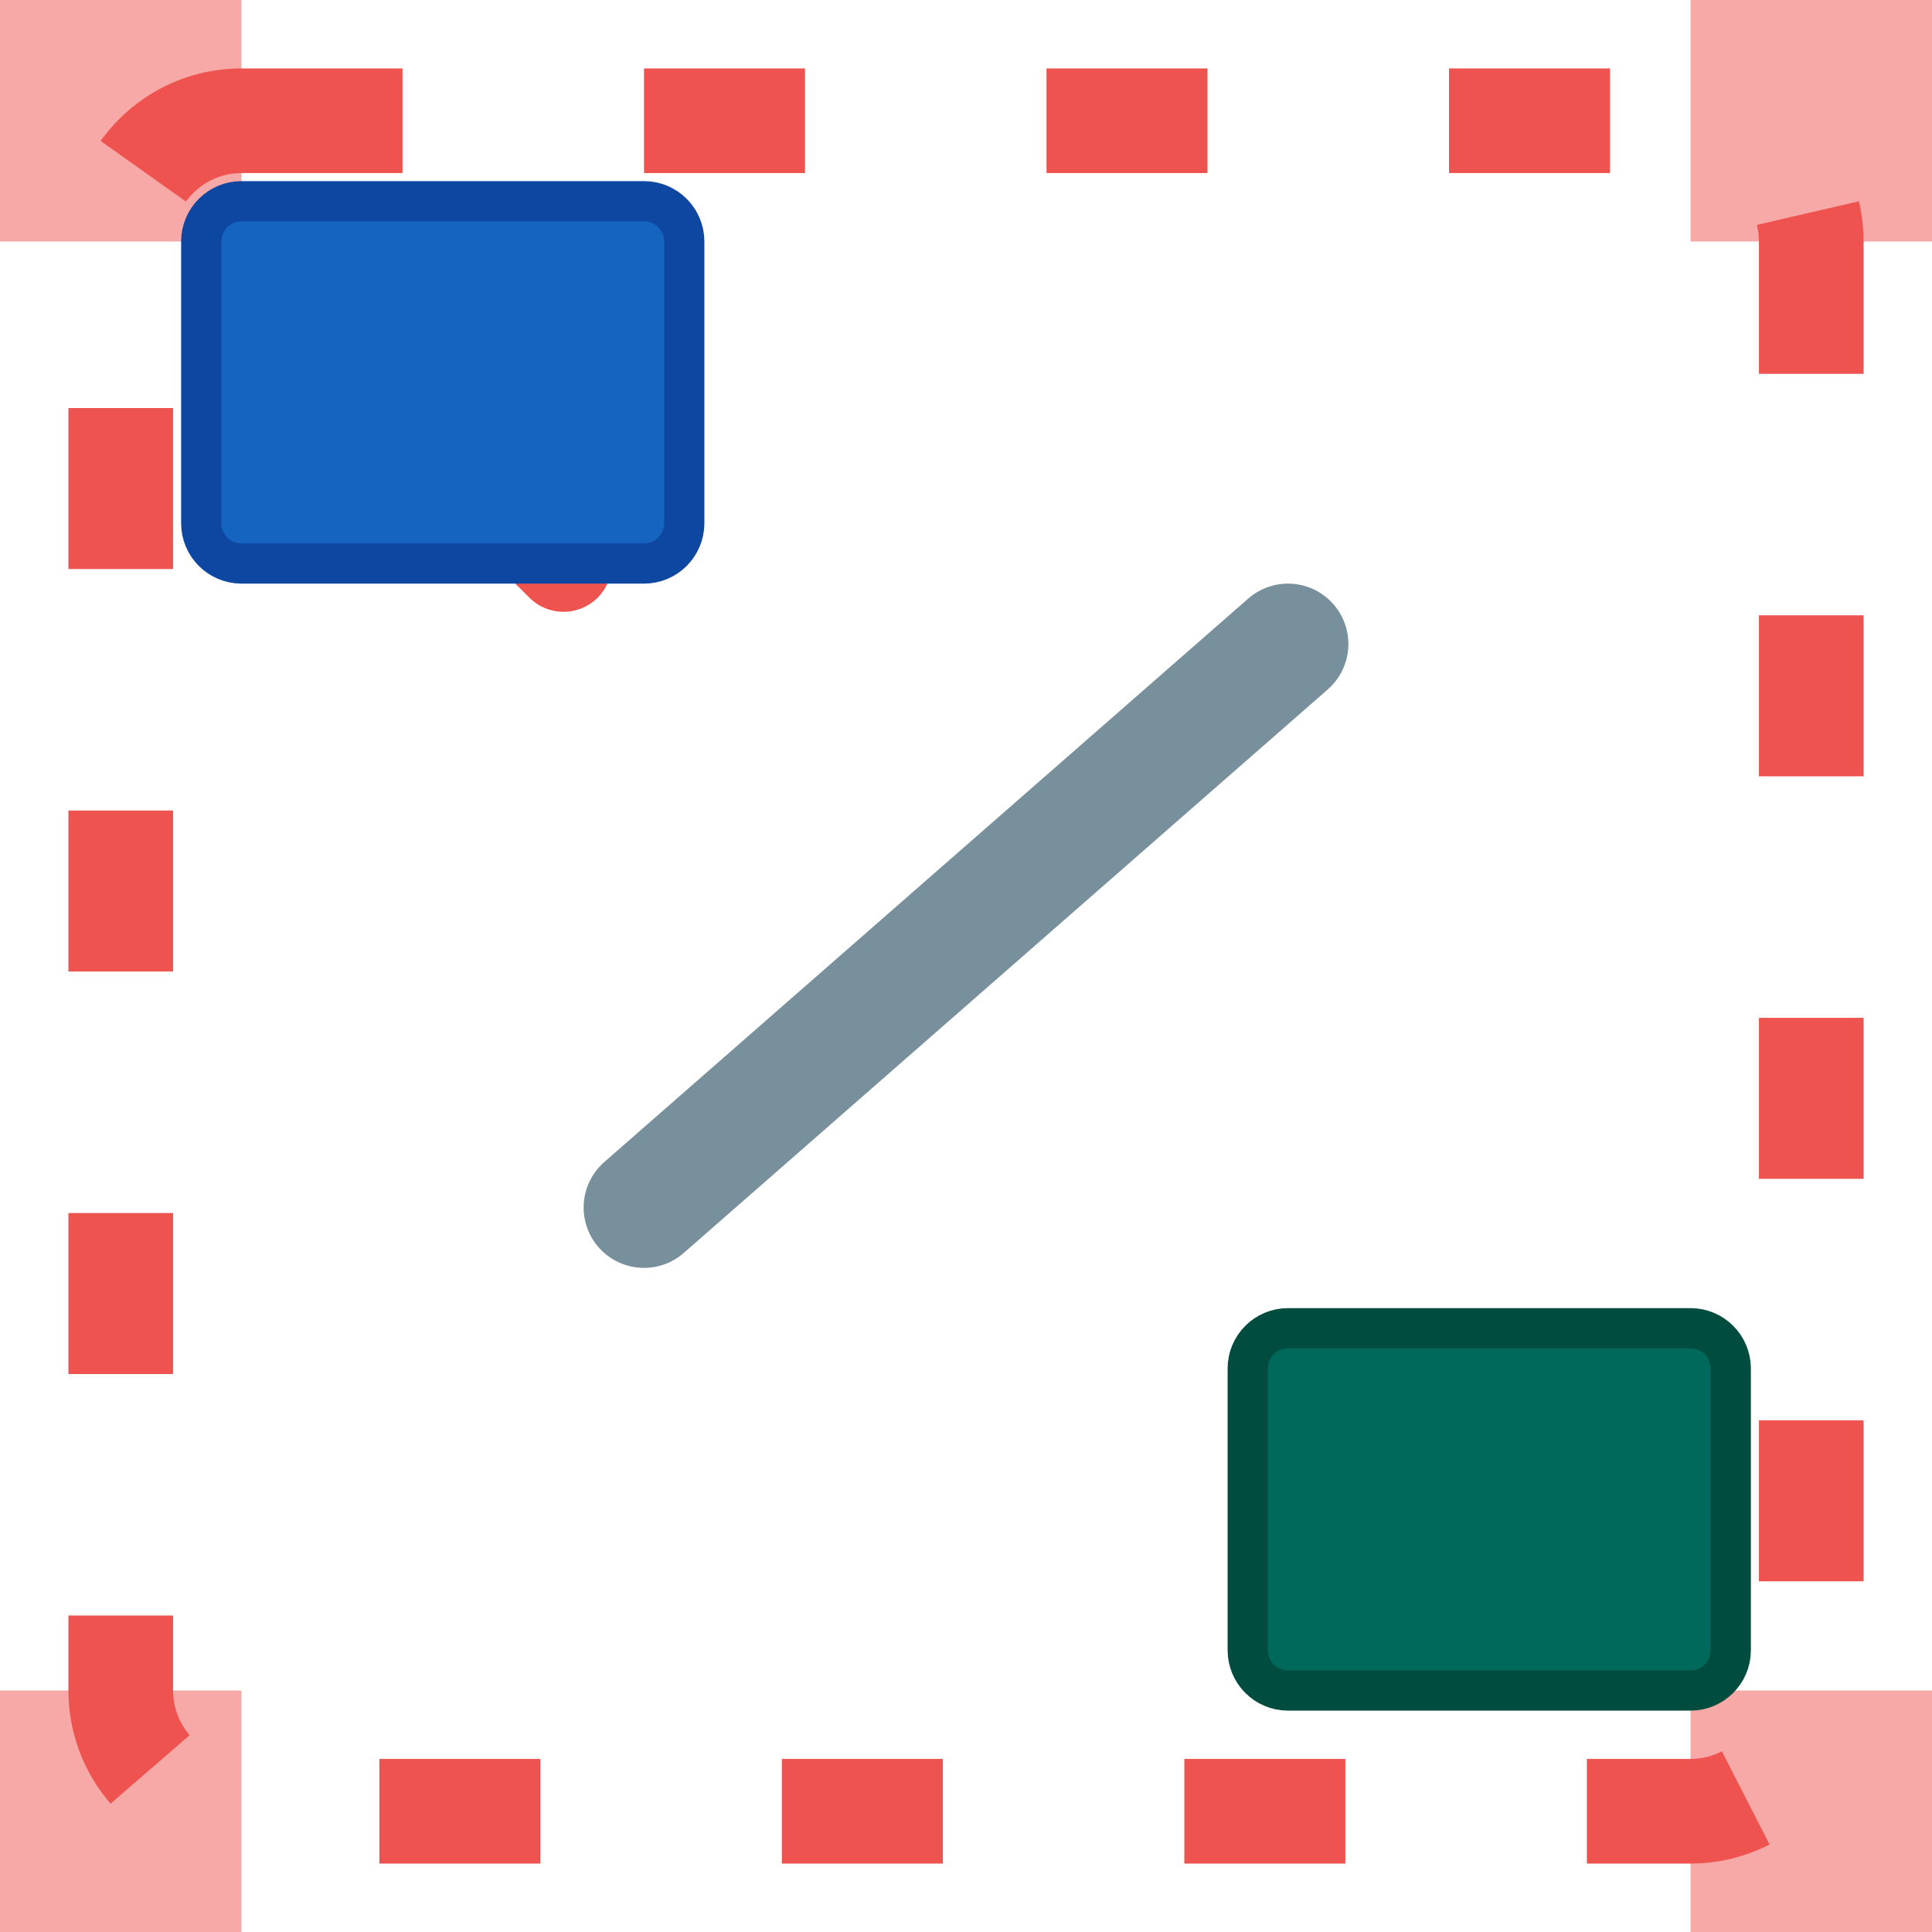
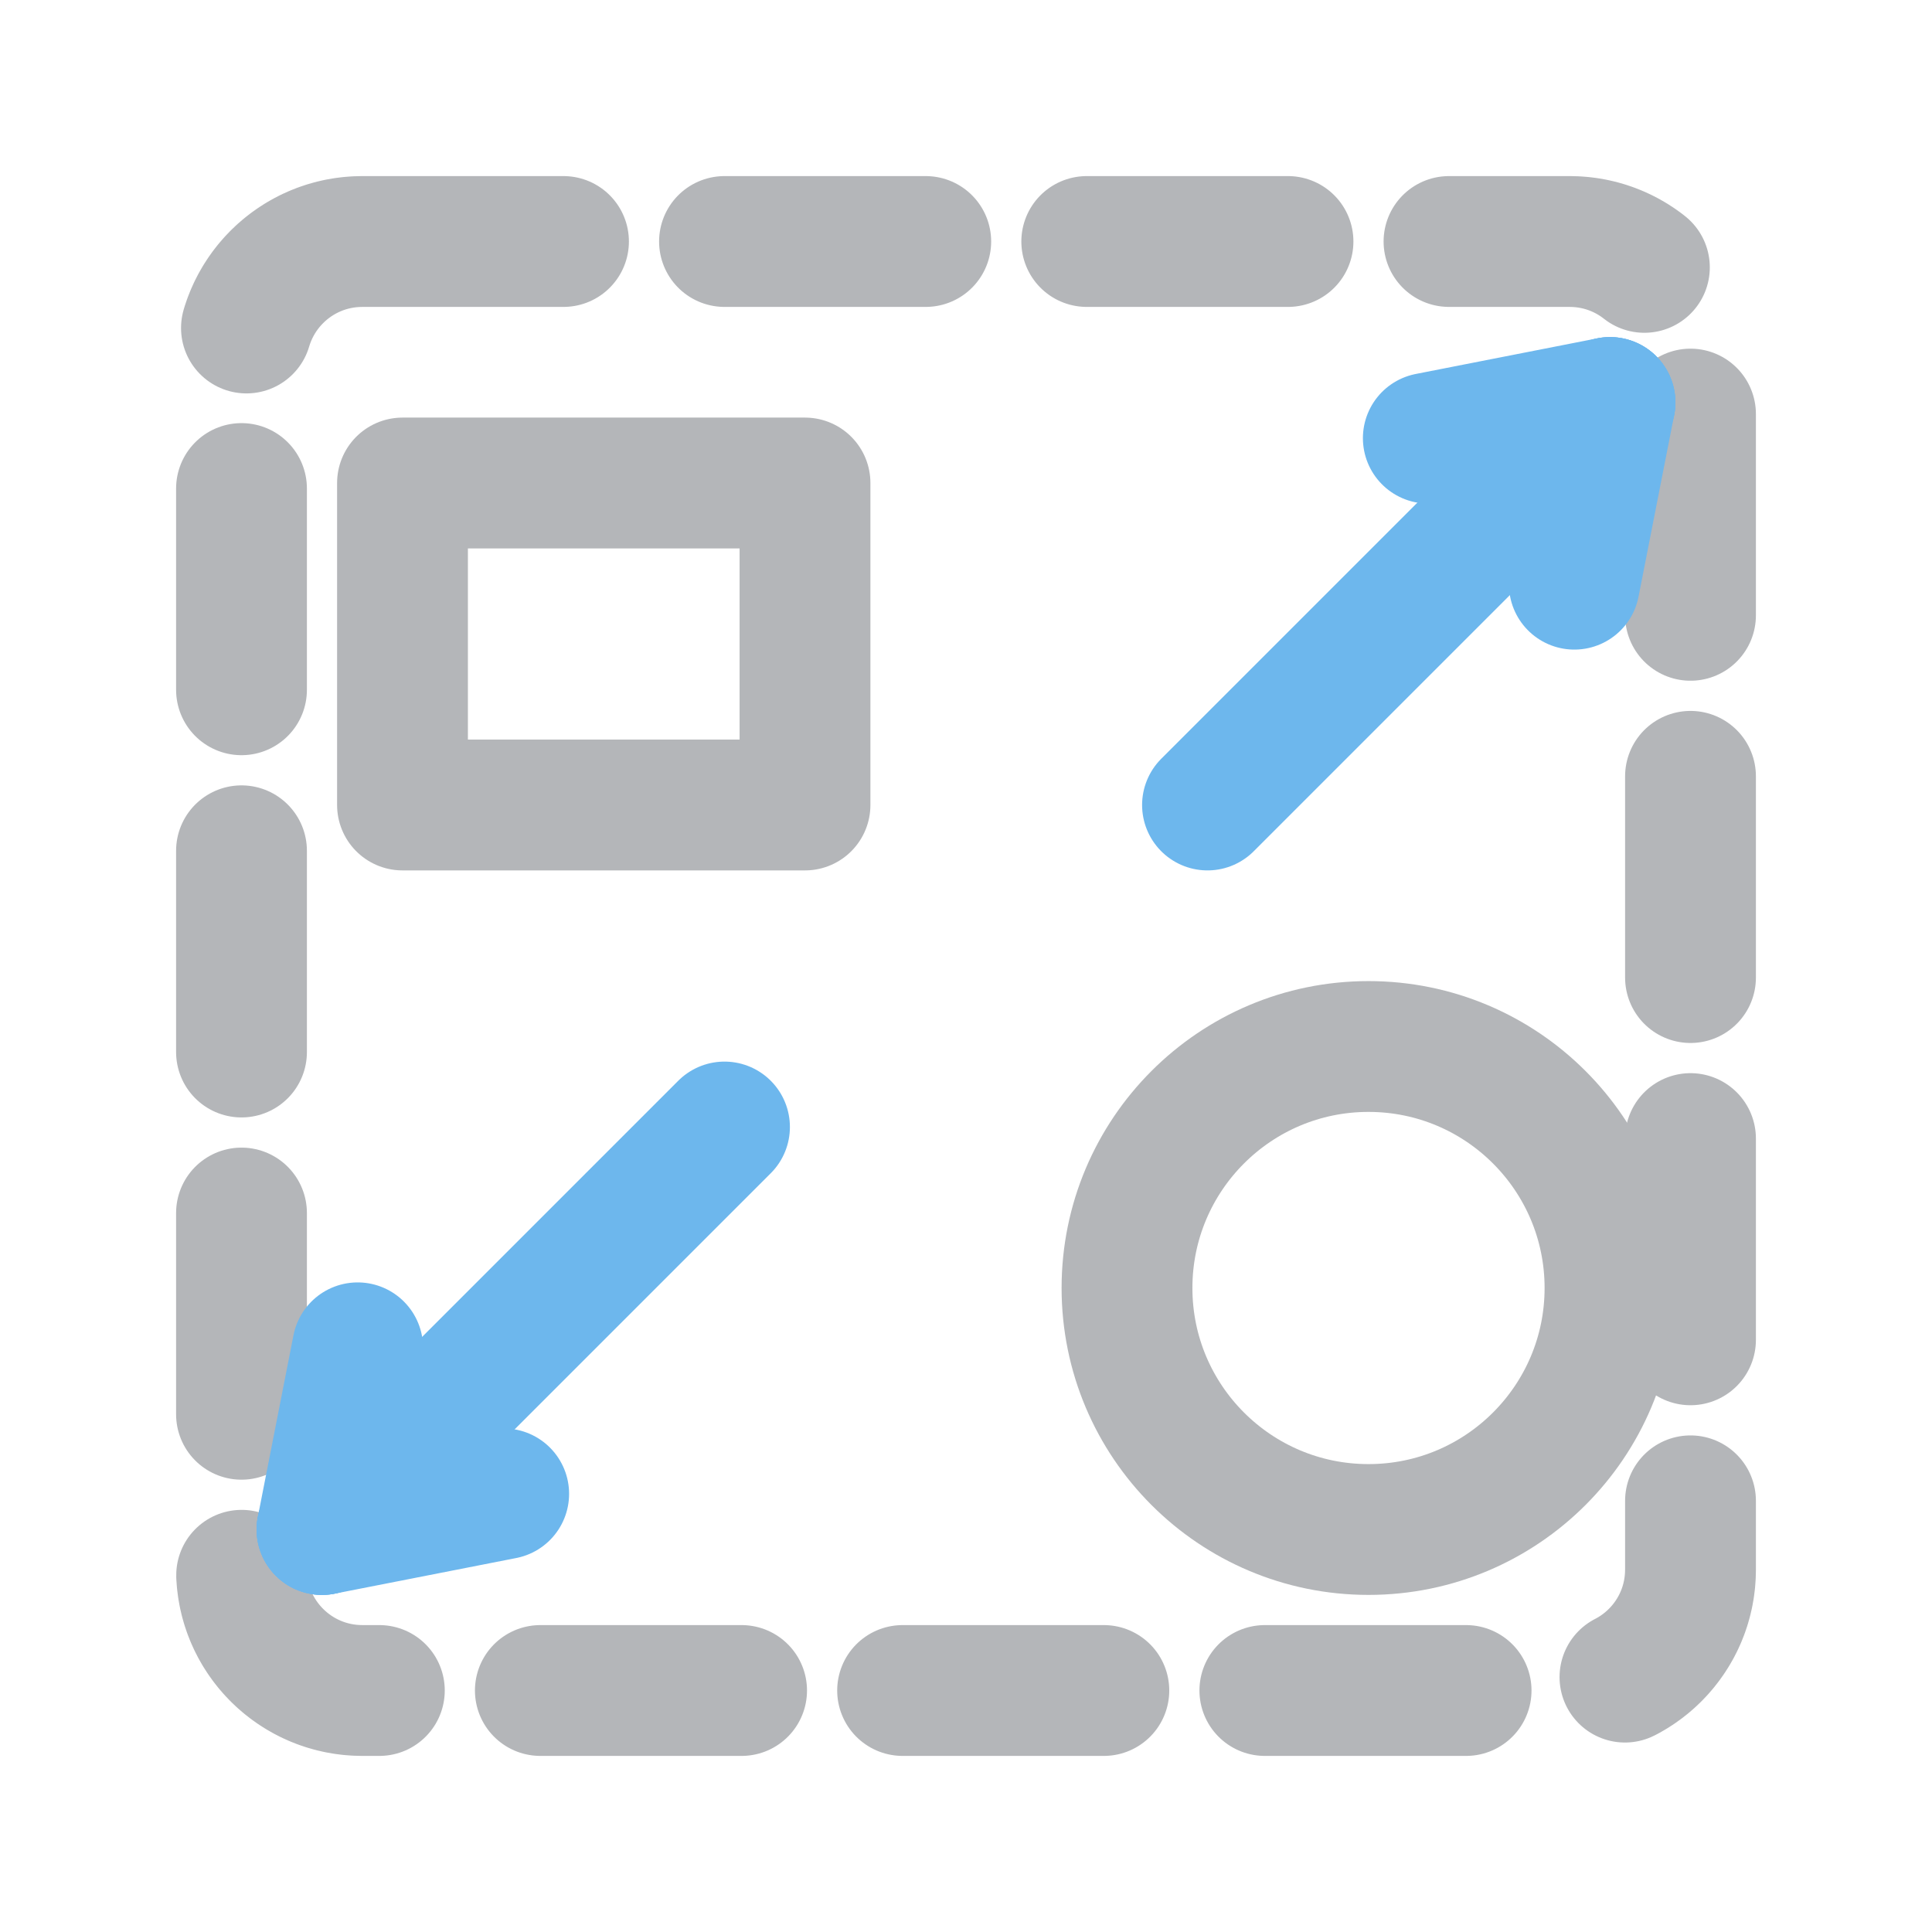
- <svg xmlns="http://www.w3.org/2000/svg" viewBox="0 0 24 24">
-   <rect x="1.5" y="1.5" width="21" height="21" rx="1.5" fill="none" stroke="#EF5350" stroke-width="1.3" stroke-dasharray="2,3" />
-   <rect x="0" y="0" width="3" height="3" fill="#EF5350" opacity="0.5" />
-   <rect x="21" y="0" width="3" height="3" fill="#EF5350" opacity="0.5" />
-   <rect x="0" y="21" width="3" height="3" fill="#EF5350" opacity="0.5" />
-   <rect x="21" y="21" width="3" height="3" fill="#EF5350" opacity="0.5" />
-   <line x1="4" y1="4" x2="7" y2="7" stroke="#EF5350" stroke-width="1.2" stroke-linecap="round" stroke-dasharray="1.5,1.5" />
-   <rect x="2.5" y="2.5" width="6" height="4.5" rx="0.5" fill="#1565C0" stroke="#0D47A1" stroke-width="0.5" />
-   <rect x="15.5" y="16.5" width="6" height="4.5" rx="0.5" fill="#00695C" stroke="#004D40" stroke-width="0.5" />
-   <line x1="8" y1="15" x2="16" y2="8" stroke="#78909C" stroke-width="1.5" stroke-linecap="round" />
+ <svg xmlns="http://www.w3.org/2000/svg" viewBox="0 0 24 24" role="img" aria-label="Ungroup">
+   <rect x="3" y="3" width="18" height="18" stroke-dasharray="2.5 2" rx="1.5" stroke="#B4B6B9" stroke-width="1.625" stroke-linecap="round" stroke-linejoin="round" fill="none" />
+   <rect x="5" y="6" width="5" height="4" stroke="#B4B6B9" stroke-width="1.625" stroke-linecap="round" stroke-linejoin="round" fill="none" />
+   <circle cx="17" cy="16" r="3" stroke="#B4B6B9" stroke-width="1.625" stroke-linecap="round" stroke-linejoin="round" fill="none" />
+   <line x1="9" y1="14" x2="4" y2="19" stroke="#6DB7ED" stroke-width="1.625" stroke-linecap="round" stroke-linejoin="round" fill="none" />
+   <line x1="4" y1="19" x2="4.443" y2="16.743" stroke="#6DB7ED" stroke-width="1.625" stroke-linecap="round" stroke-linejoin="round" fill="none" />
+   <line x1="4" y1="19" x2="6.257" y2="18.557" stroke="#6DB7ED" stroke-width="1.625" stroke-linecap="round" stroke-linejoin="round" fill="none" />
+   <line x1="15" y1="10" x2="20" y2="5" stroke="#6DB7ED" stroke-width="1.625" stroke-linecap="round" stroke-linejoin="round" fill="none" />
+   <line x1="20" y1="5" x2="19.557" y2="7.257" stroke="#6DB7ED" stroke-width="1.625" stroke-linecap="round" stroke-linejoin="round" fill="none" />
+   <line x1="20" y1="5" x2="17.743" y2="5.443" stroke="#6DB7ED" stroke-width="1.625" stroke-linecap="round" stroke-linejoin="round" fill="none" />
</svg>
